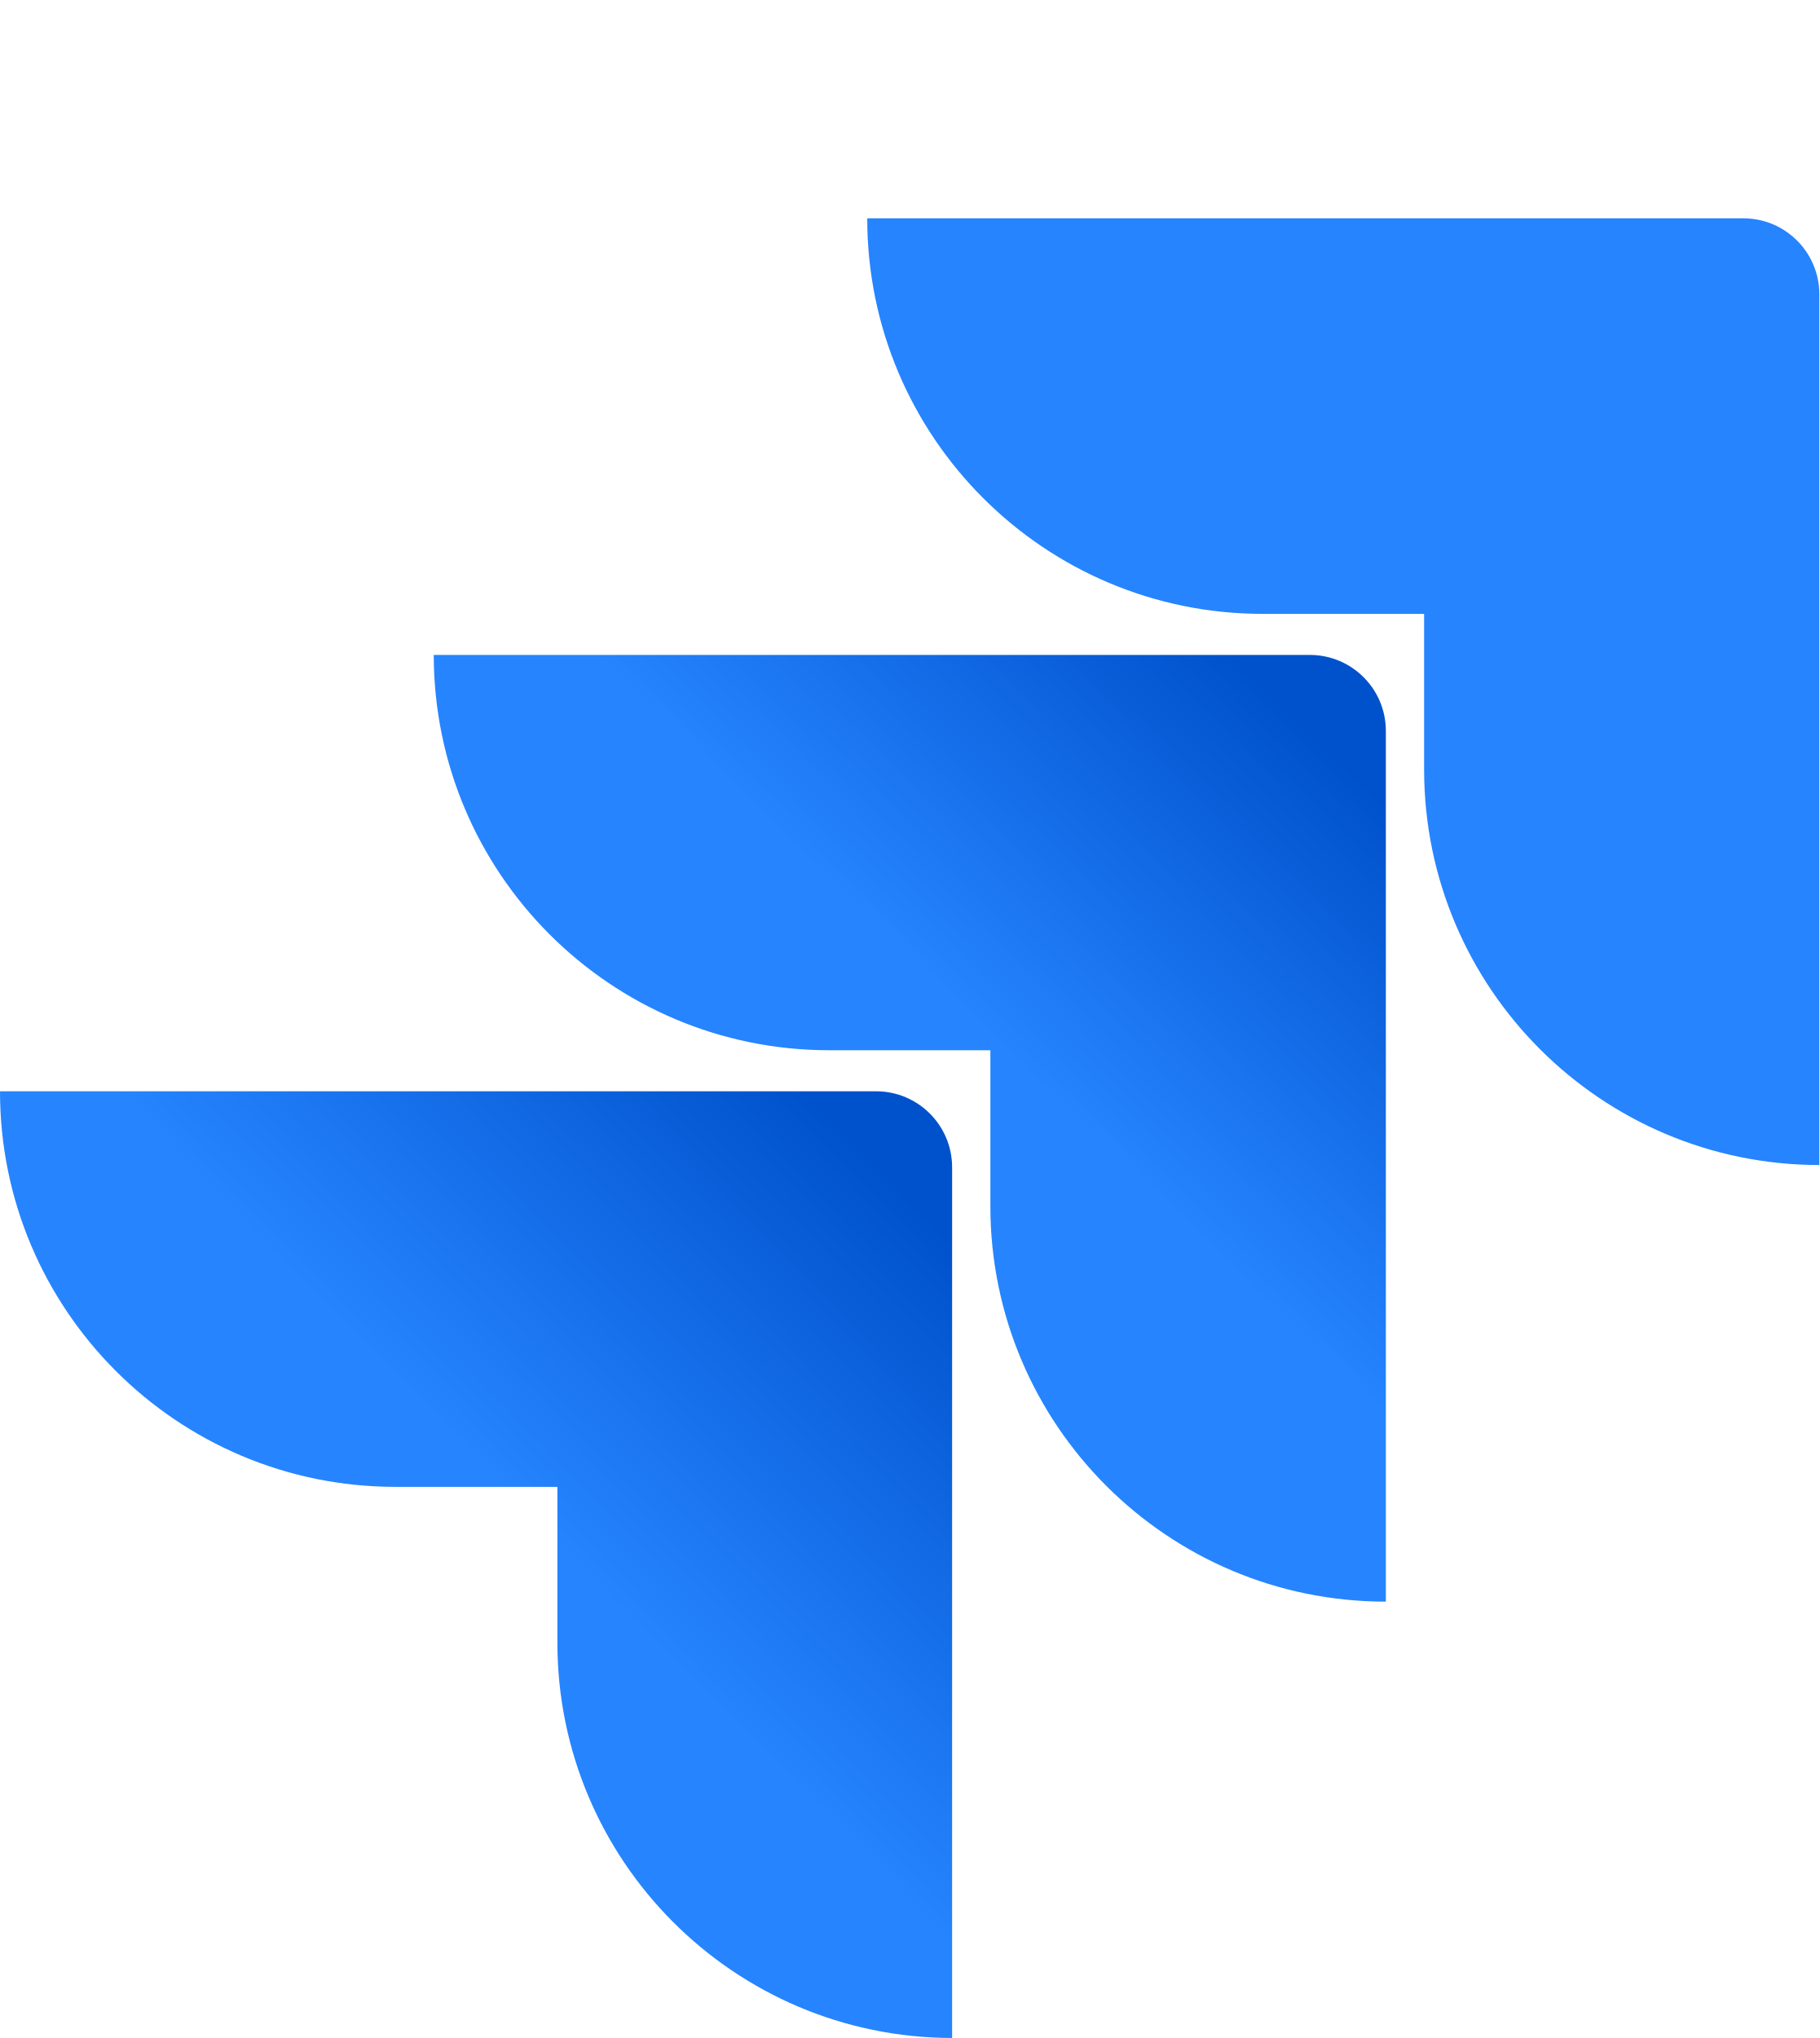
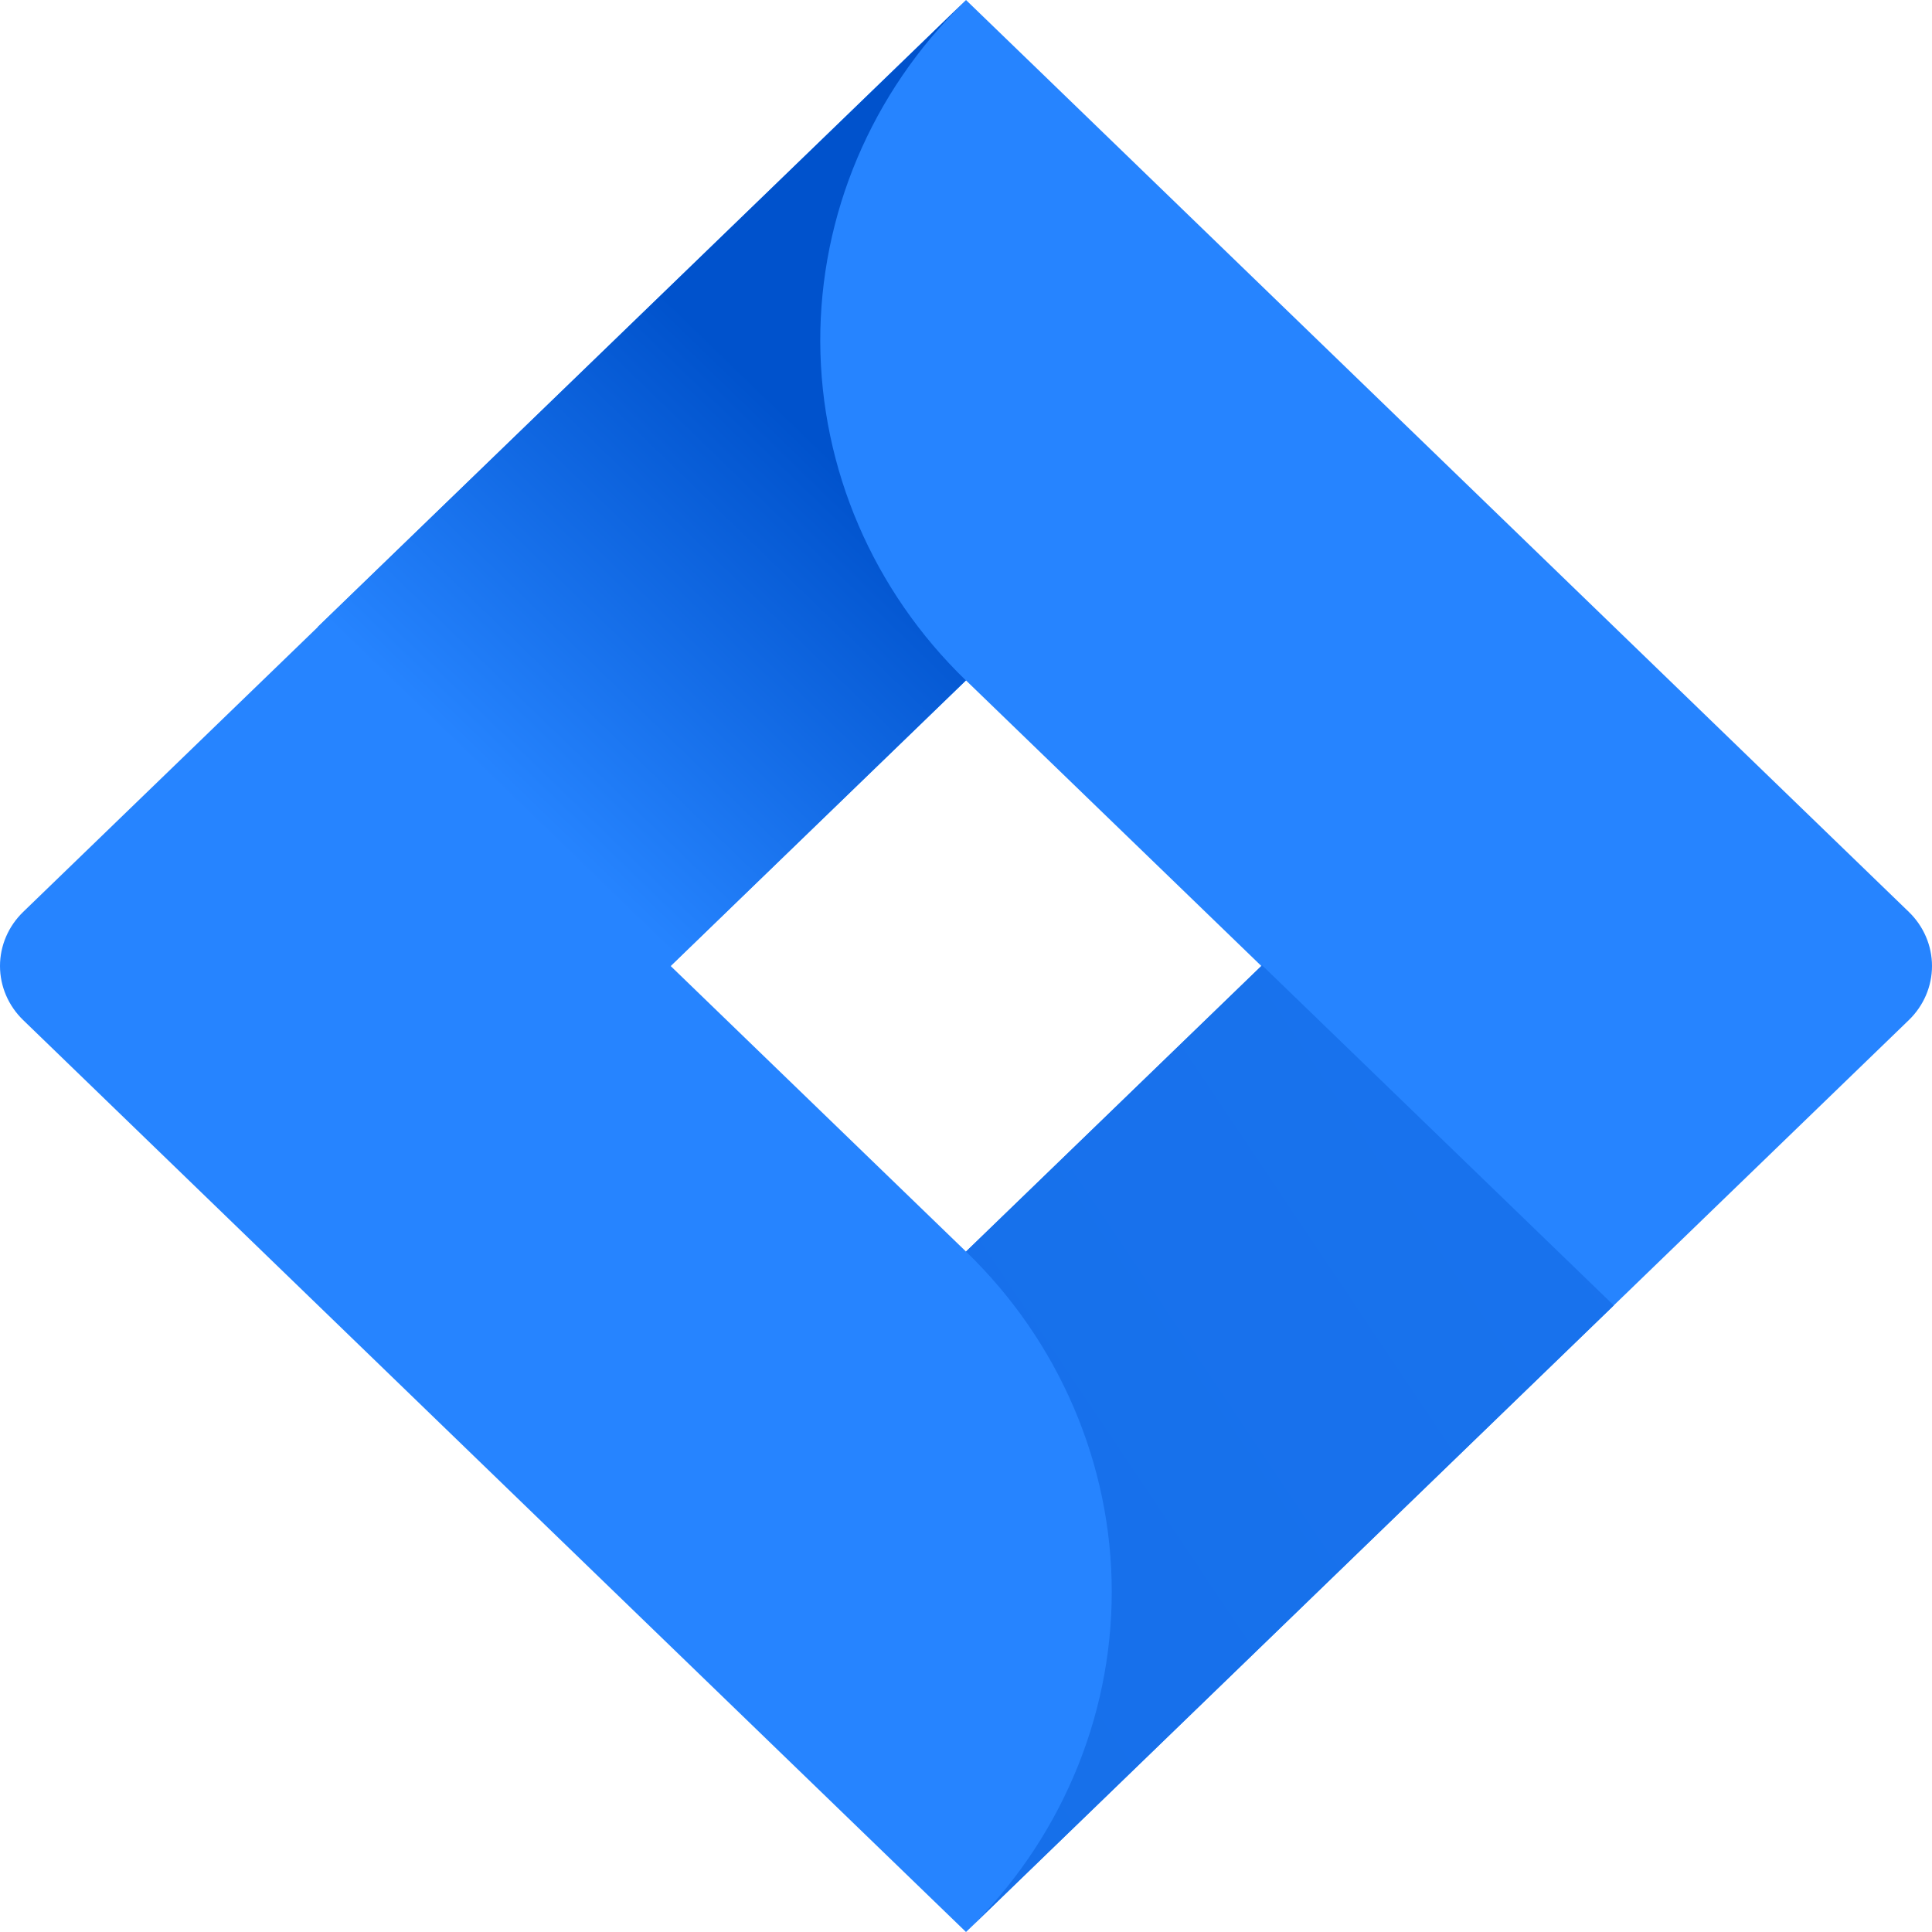
- <svg xmlns="http://www.w3.org/2000/svg" xmlns:xlink="http://www.w3.org/1999/xlink" preserveAspectRatio="xMidYMid" viewBox="0 -30.632 255.324 285.956">
-   <linearGradient id="a">
-     <stop offset=".18" stop-color="#0052cc" />
-     <stop offset="1" stop-color="#2684ff" />
-   </linearGradient>
-   <linearGradient id="b" x1="98.031%" x2="58.888%" xlink:href="#a" y1=".161%" y2="40.766%" />
-   <linearGradient id="c" x1="100.665%" x2="55.402%" xlink:href="#a" y1=".455%" y2="44.727%" />
-   <path d="M244.658 0H121.707a55.502 55.502 0 0 0 55.502 55.502h22.649V77.37c.02 30.625 24.841 55.447 55.466 55.467V10.666C255.324 4.777 250.55 0 244.658 0z" fill="#2684ff" />
-   <path d="M183.822 61.262H60.872c.019 30.625 24.84 55.447 55.466 55.467h22.649v21.938c.039 30.625 24.877 55.43 55.502 55.43V71.93c0-5.891-4.776-10.667-10.667-10.667z" fill="url(#b)" />
-   <path d="M122.951 122.489H0c0 30.653 24.85 55.502 55.502 55.502h22.72v21.867c.02 30.597 24.798 55.408 55.396 55.466V133.156c0-5.891-4.776-10.667-10.667-10.667z" fill="url(#c)" />
+ <svg xmlns="http://www.w3.org/2000/svg" viewBox="0 0 16 16" fill="none">
+   <path d="M15.808 7.552L8.69 0.667L8 6.10352e-05L2.642 5.183L0.192 7.552C0.069 7.671 0 7.832 0 8C0 8.168 0.069 8.329 0.192 8.448L5.087 13.183L8 16L13.358 10.817L13.441 10.737L15.808 8.448C15.931 8.329 16 8.168 16 8C16 7.832 15.931 7.671 15.808 7.552ZM8 10.365L5.554 8L8 5.635L10.446 8L8 10.365Z" fill="#2684FF" />
+   <path d="M7.999 5.635C7.23 4.891 6.797 3.882 6.793 2.83C6.79 1.778 7.217 0.767 7.982 0.019L2.63 5.193L5.543 8.01L7.999 5.635Z" fill="url(#paint0_linear_7813_223368)" />
+   <path d="M10.452 7.994L8 10.365C8.383 10.735 8.686 11.174 8.893 11.658C9.1 12.141 9.207 12.659 9.207 13.182C9.207 13.706 9.1 14.224 8.893 14.707C8.686 15.191 8.383 15.63 8 16L13.365 10.811L10.452 7.994Z" fill="url(#paint1_linear_7813_223368)" />
+   <defs>
+     <linearGradient id="paint0_linear_7813_223368" x1="7.563" y1="3.242" x2="4.261" y2="6.655" gradientUnits="userSpaceOnUse">
+       <stop offset="0.18" stop-color="#0052CC" />
+       <stop offset="1" stop-color="#2684FF" />
+     </linearGradient>
+     <linearGradient id="paint1_linear_7813_223368" x1="216.055" y1="490.615" x2="331.647" y2="413.158" gradientUnits="userSpaceOnUse">
+       <stop offset="0.18" stop-color="#0052CC" />
+       <stop offset="1" stop-color="#2684FF" />
+     </linearGradient>
+   </defs>
</svg>
